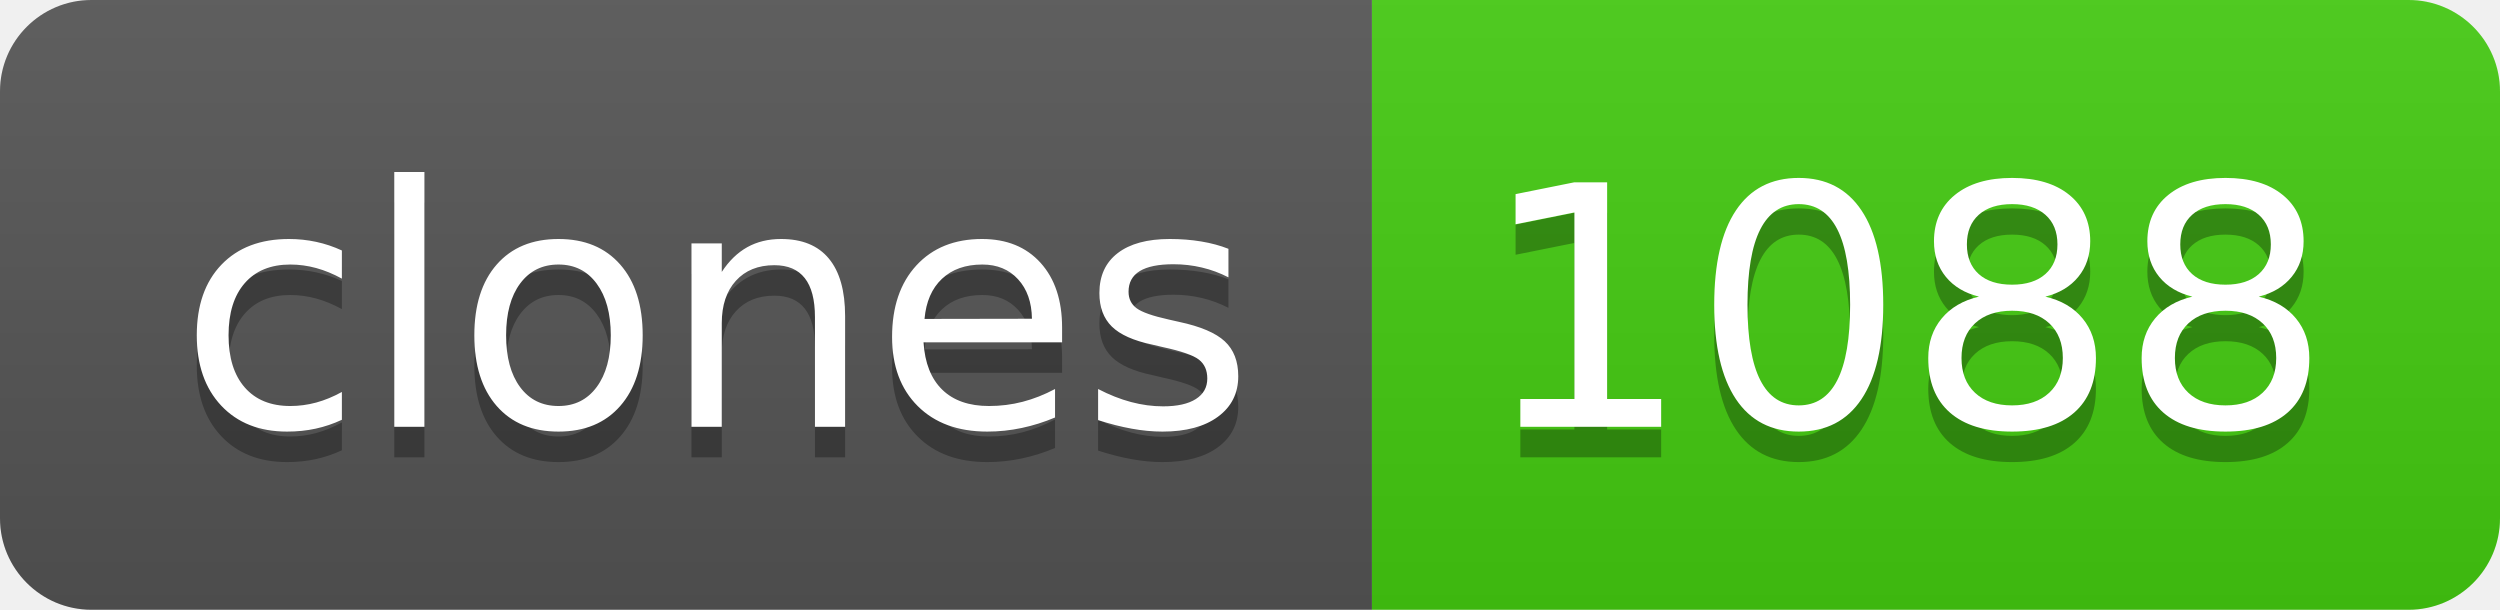
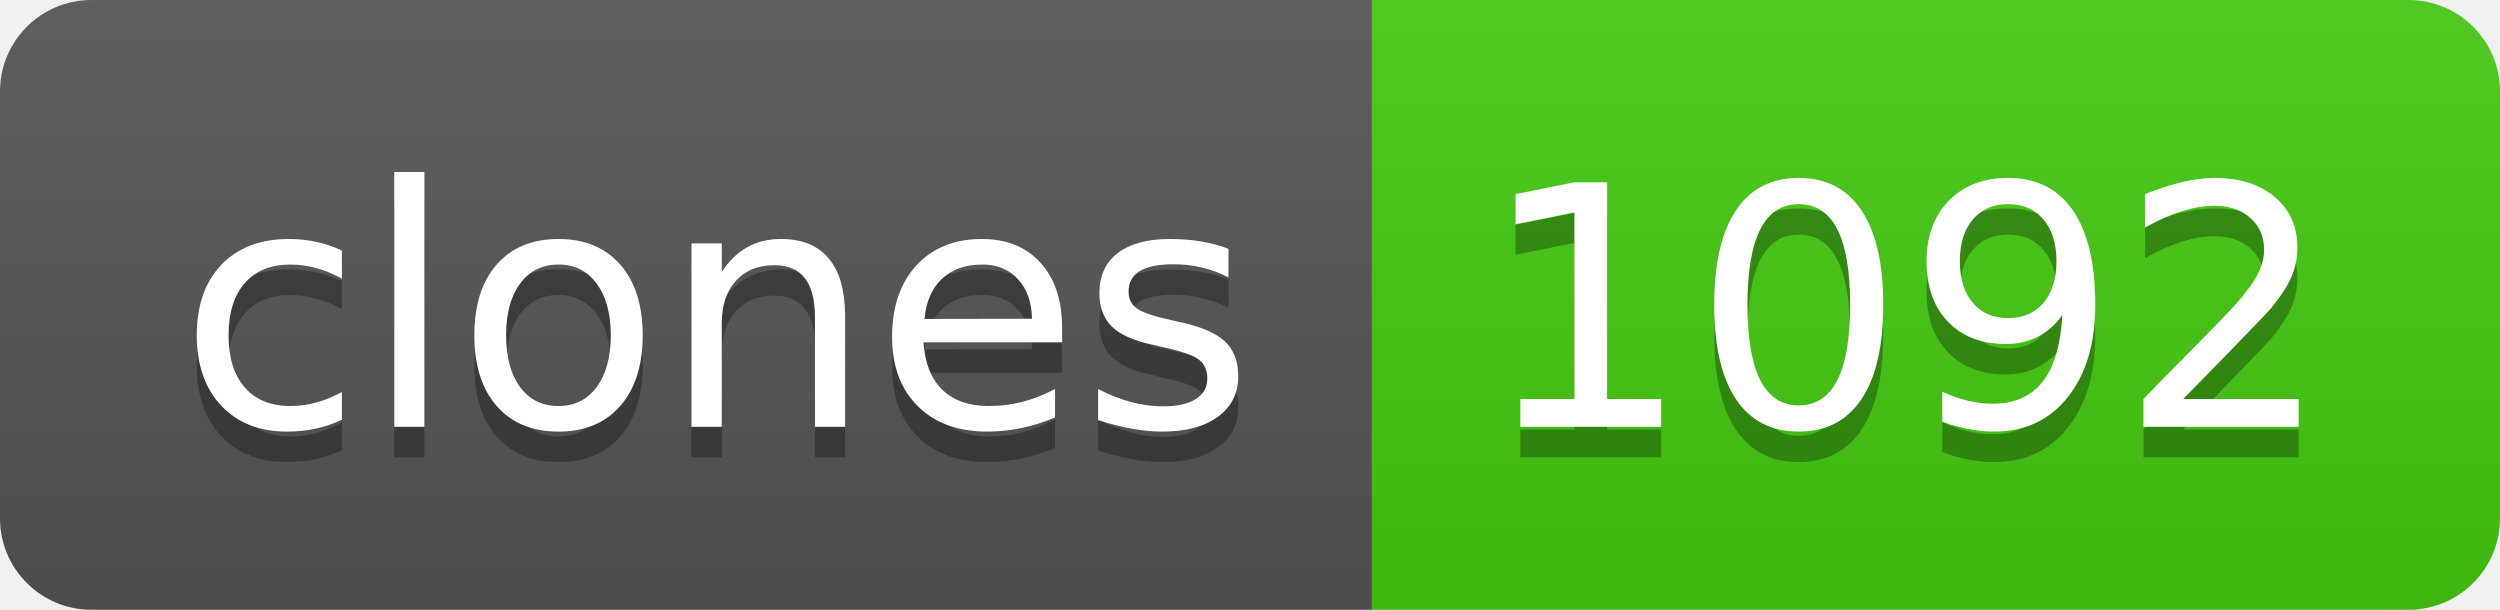
- <svg xmlns="http://www.w3.org/2000/svg" width="82" height="20" role="img" aria-label="clones: 1088">
+ <svg xmlns="http://www.w3.org/2000/svg" width="82" height="20" role="img" aria-label="clones: 1092">
  <linearGradient id="s" x2="0" y2="100%">
    <stop offset="0" stop-color="#bbb" stop-opacity=".1" />
    <stop offset="1" stop-opacity=".1" />
  </linearGradient>
  <clipPath id="r">
    <rect width="82" height="20" rx="3" fill="#fff" />
  </clipPath>
  <g clip-path="url(#r)">
    <rect width="45" height="20" fill="#555" />
    <rect x="45" width="37" height="20" fill="#4c1" />
    <rect width="82" height="20" fill="url(#s)" />
  </g>
  <g fill="#fff" text-anchor="middle" font-family="Verdana,Geneva,DejaVu Sans,sans-serif" text-rendering="geometricPrecision" font-size="110">
    <text aria-hidden="true" x="235" y="150" fill="#010101" fill-opacity=".3" transform="scale(.1)" textLength="350">clones</text>
    <text x="235" y="140" transform="scale(.1)" fill="#fff" textLength="350">clones</text>
-     <text aria-hidden="true" x="625" y="150" fill="#010101" fill-opacity=".3" transform="scale(.1)" textLength="270">1088</text>
-     <text x="625" y="140" transform="scale(.1)" fill="#fff" textLength="270">1088</text>
+     <text aria-hidden="true" x="625" y="150" fill="#010101" fill-opacity=".3" transform="scale(.1)" textLength="270">1092</text>
+     <text x="625" y="140" transform="scale(.1)" fill="#fff" textLength="270">1092</text>
  </g>
</svg>
